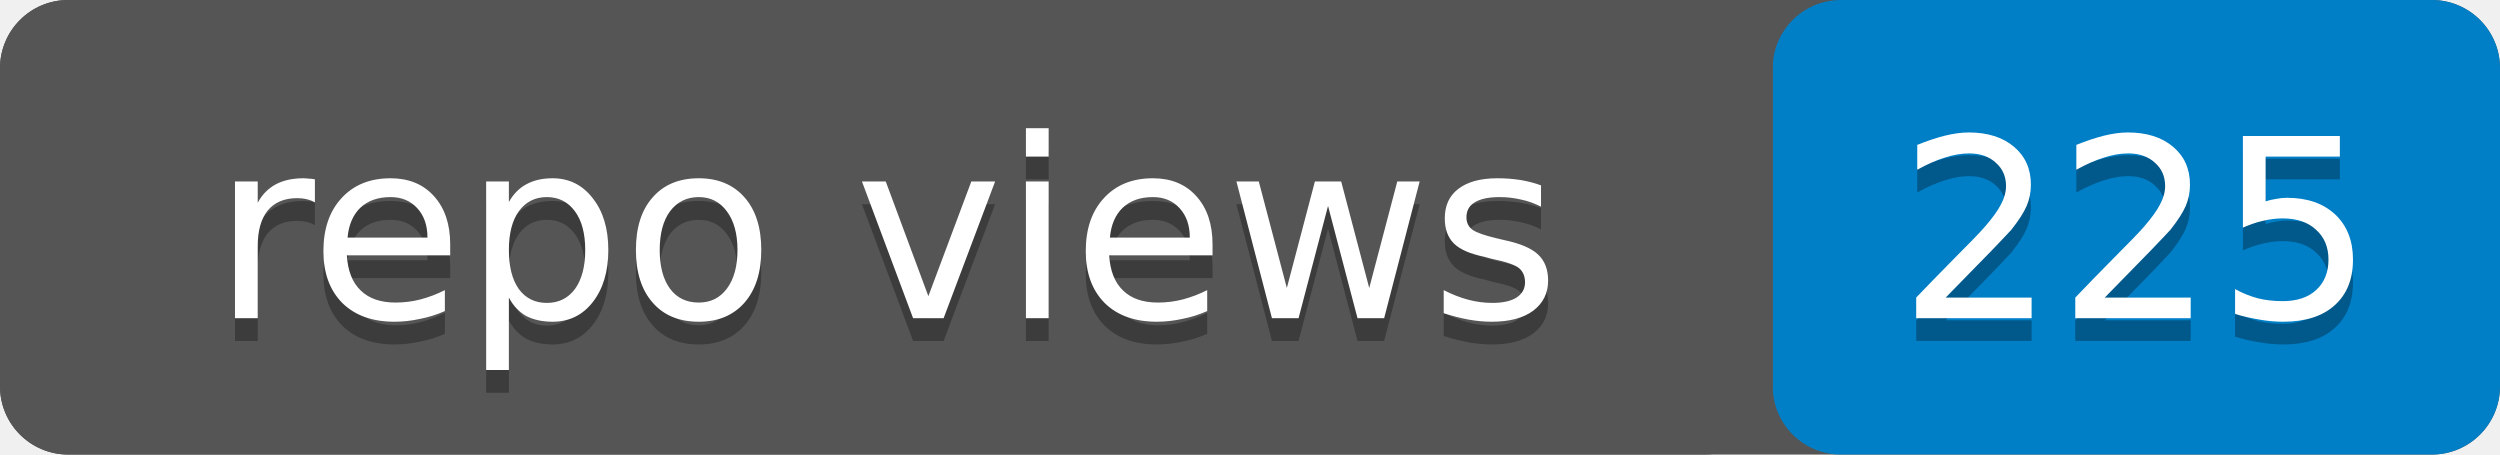
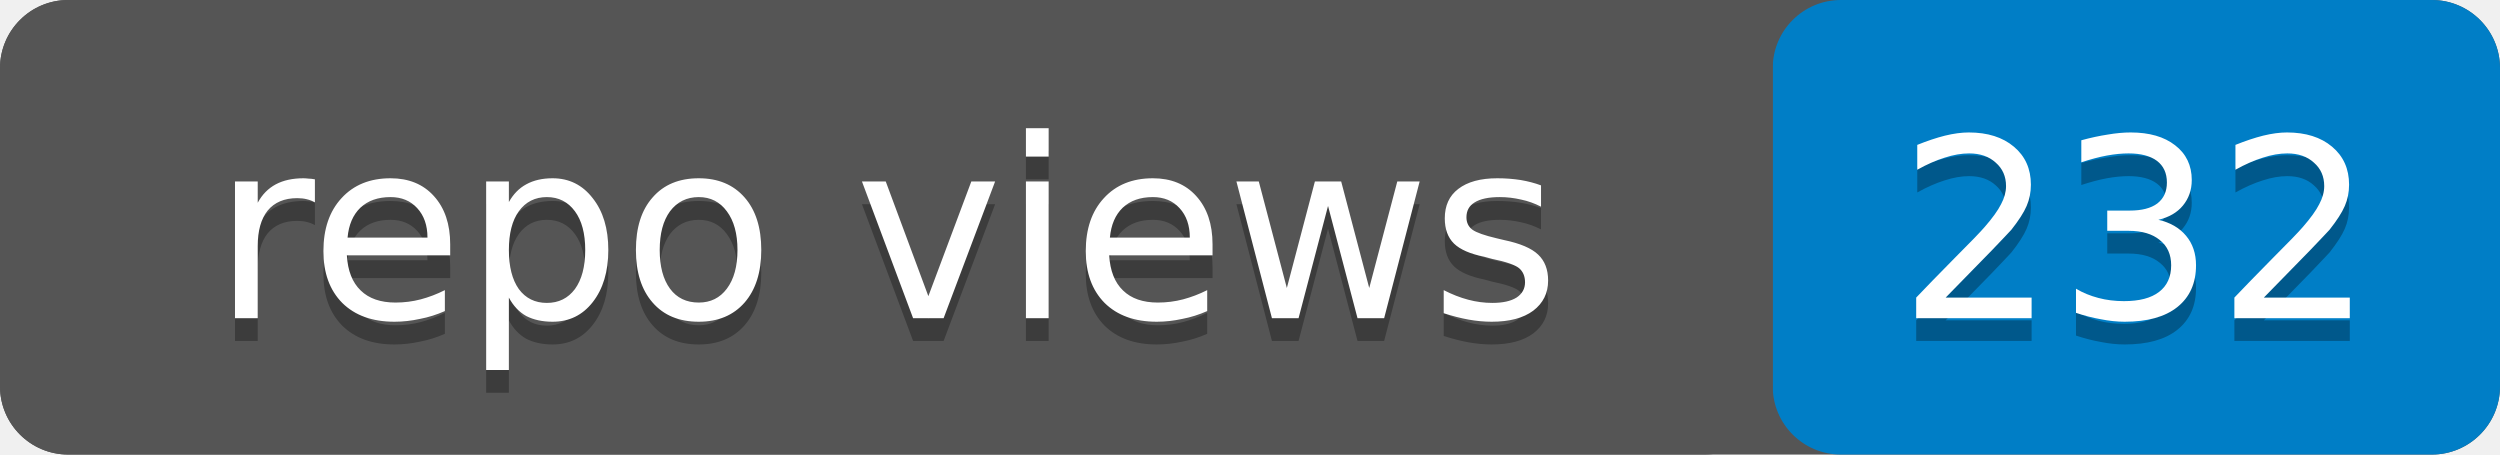
- <svg xmlns="http://www.w3.org/2000/svg" width="110" height="20" role="img" aria-label="repo views: 225">
+ <svg xmlns="http://www.w3.org/2000/svg" width="110" height="20" role="img" aria-label="repo views: 232">
  <rect width="110" height="20" rx="3" fill="#555" />
  <rect x="78" width="32" height="20" rx="3" fill="#007ec6" />
  <rect width="78" height="20" rx="3" fill="#555" />
  <g fill="#fff" text-anchor="middle" font-family="Verdana,Geneva,DejaVu Sans,sans-serif" font-size="11">
    <text x="39" y="15" fill="#010101" fill-opacity=".3">repo views</text>
    <text x="39" y="14">repo views</text>
-     <text x="94" y="15" fill="#010101" fill-opacity=".3">225</text>
-     <text x="94" y="14">225</text>
+     <text x="94" y="15" fill="#010101" fill-opacity=".3">232</text>
+     <text x="94" y="14">232</text>
  </g>
</svg>
